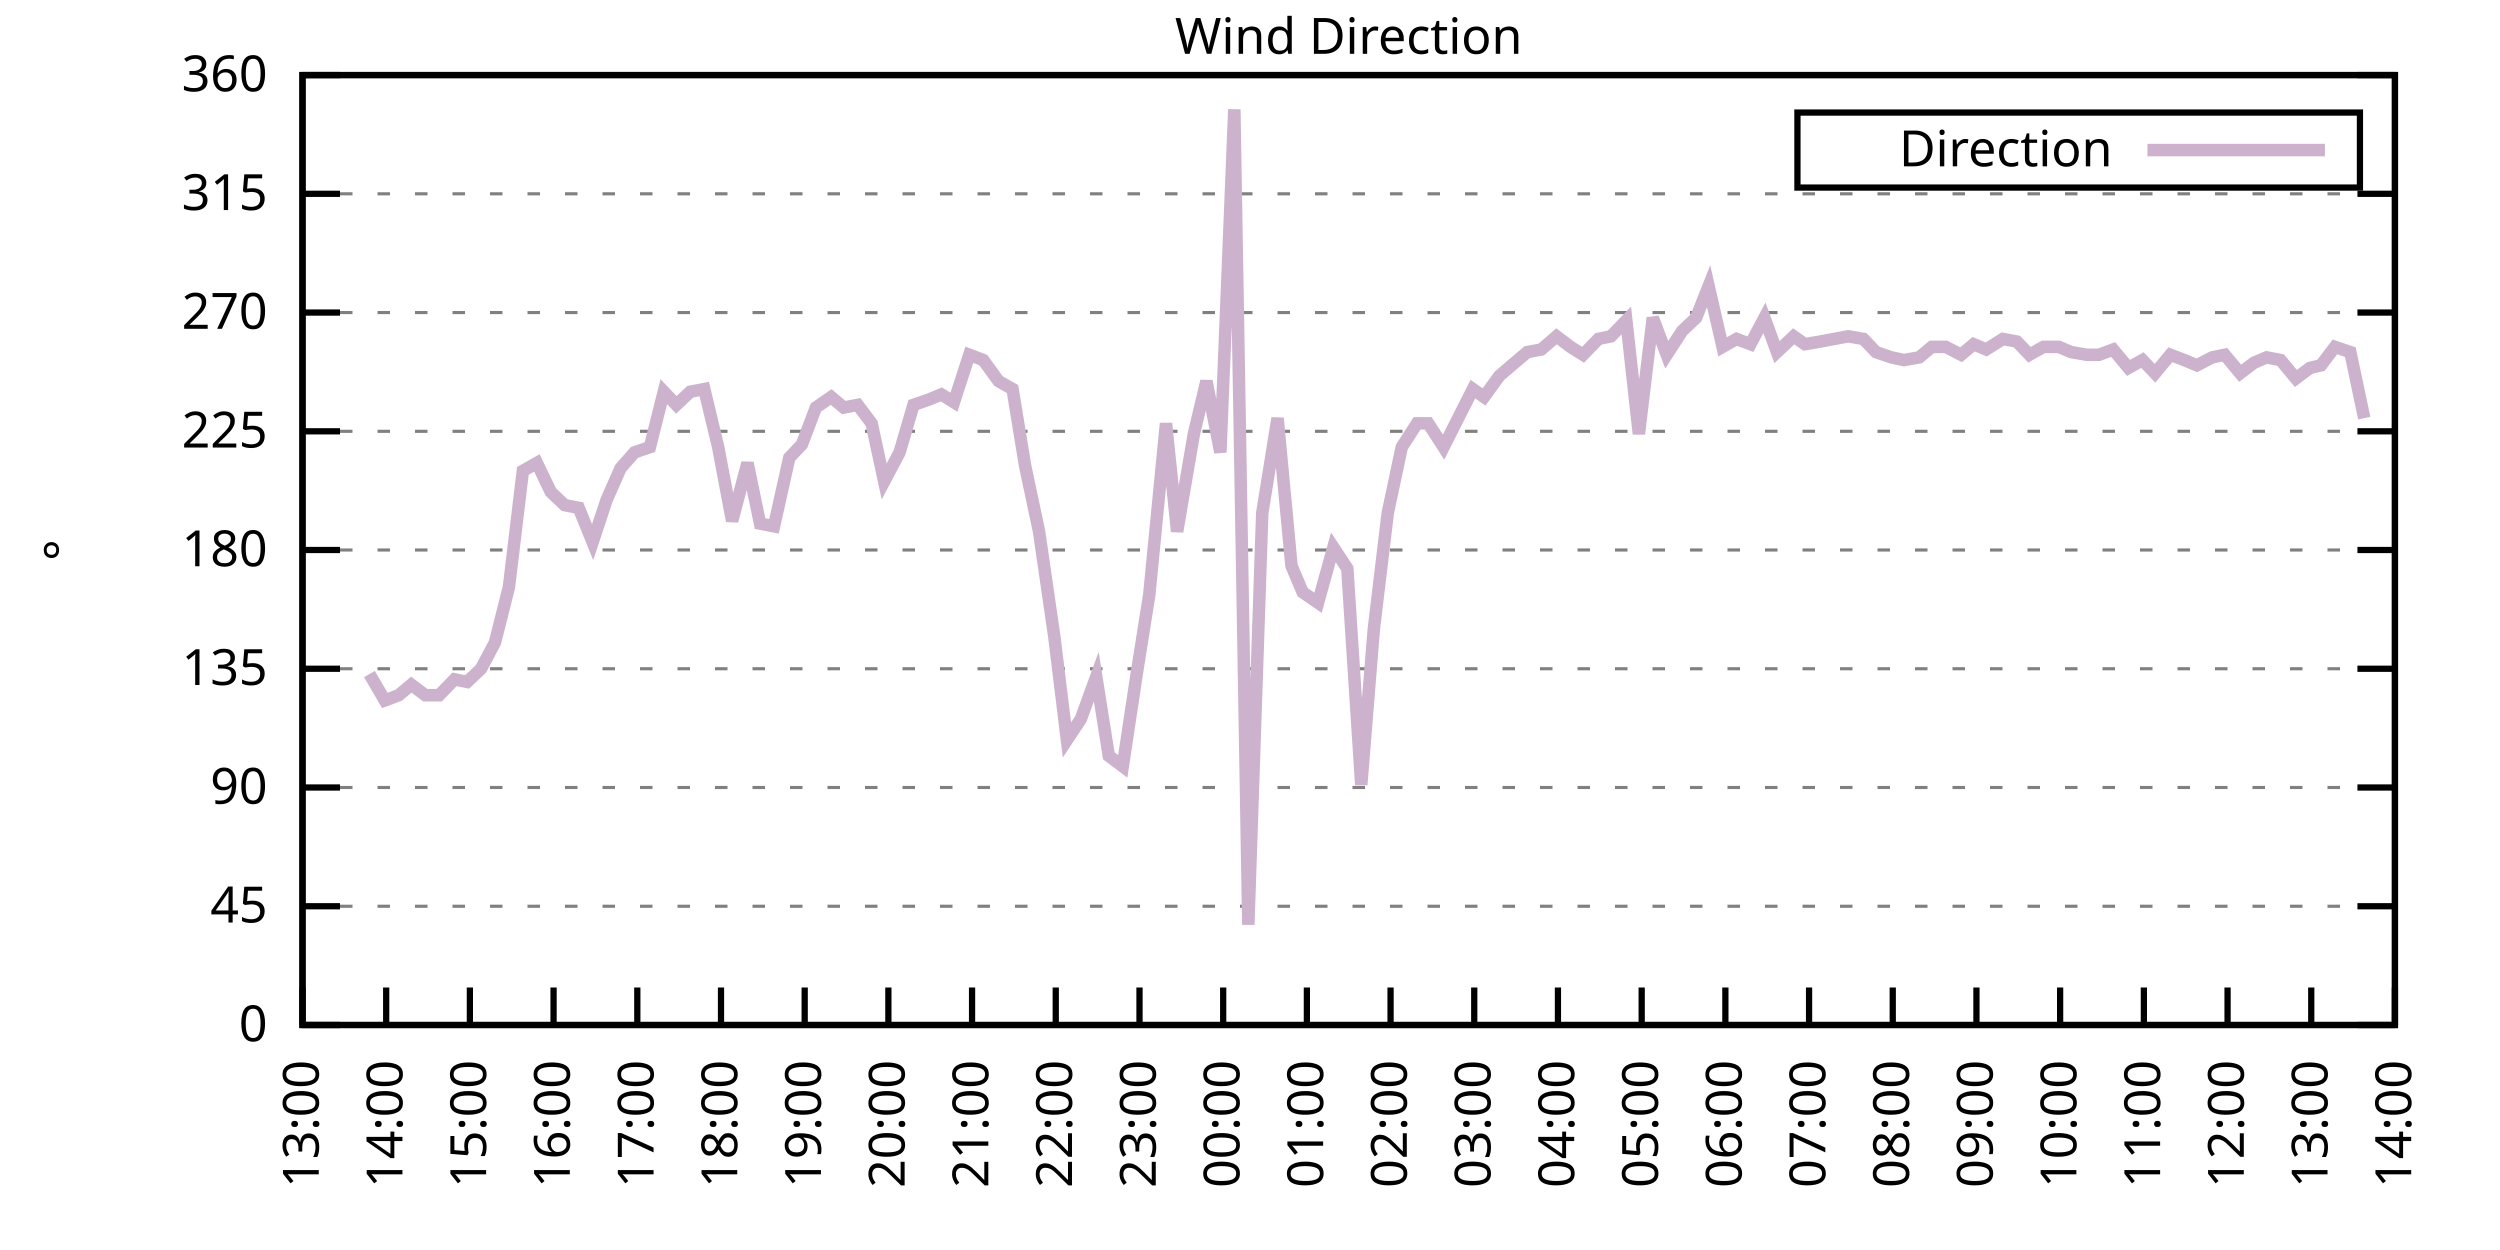
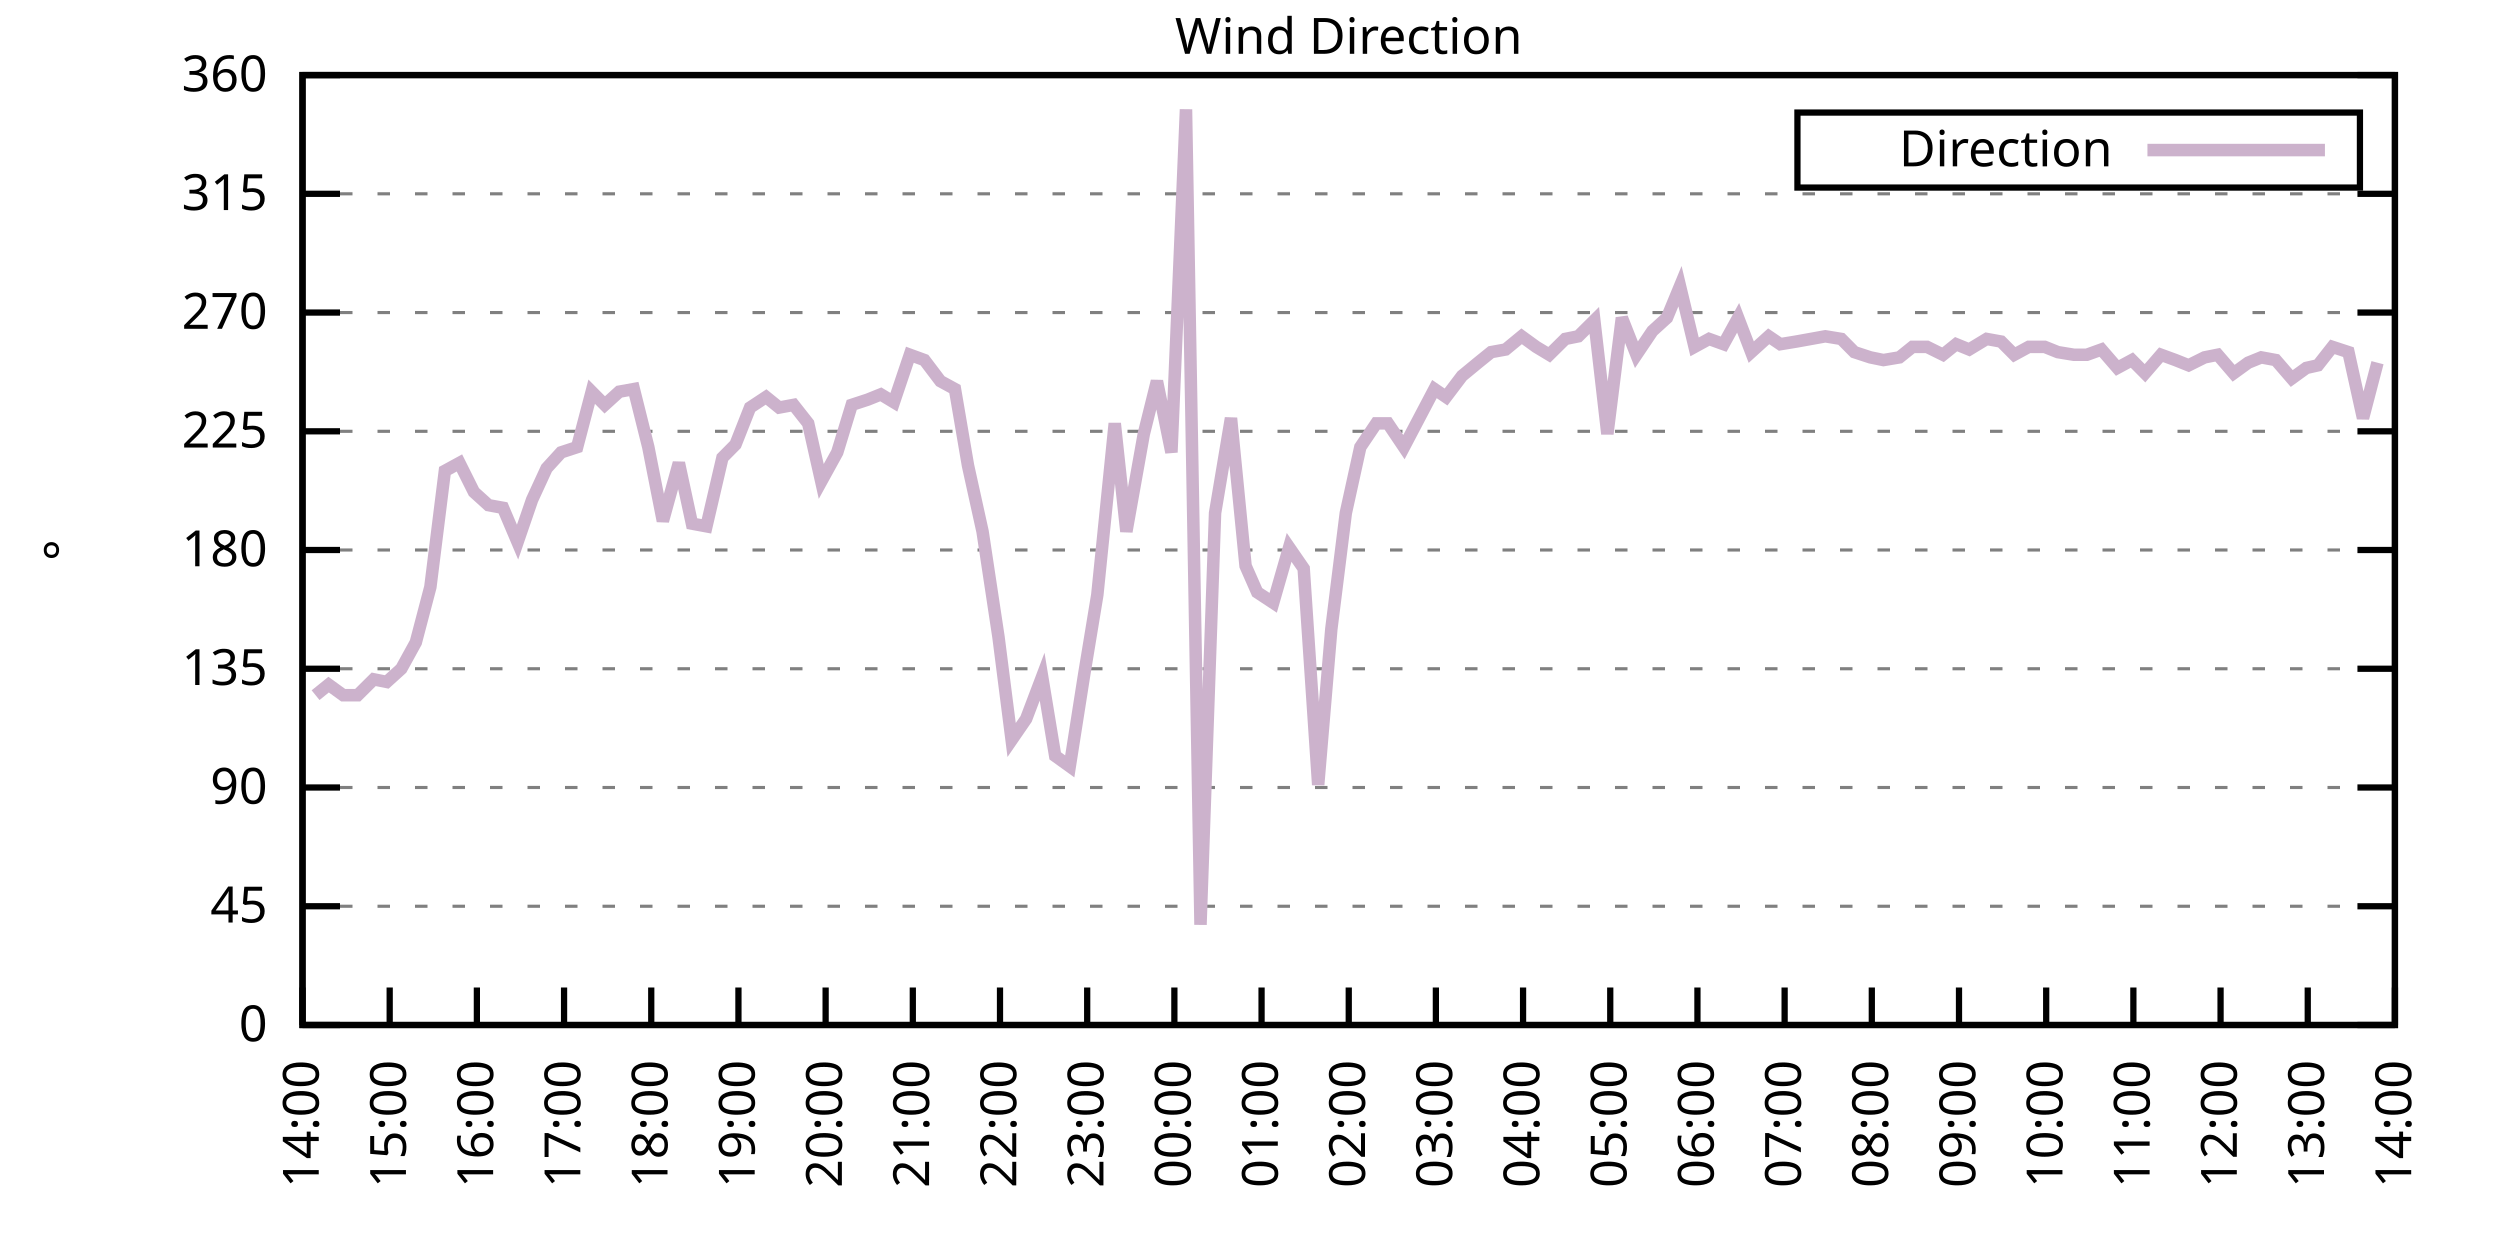
<svg xmlns="http://www.w3.org/2000/svg" xmlns:xlink="http://www.w3.org/1999/xlink" width="400" height="200" viewBox="0 0 400 200">
  <g id="gnuplot_canvas">
    <rect x="0" y="0" width="400" height="200" fill="none" />
    <defs>
      <circle id="gpDot" r="0.5" stroke-width="0.5" stroke="currentColor" />
      <path id="gpPt0" stroke-width="0.333" stroke="currentColor" d="M-1,0 h2 M0,-1 v2" />
      <path id="gpPt1" stroke-width="0.333" stroke="currentColor" d="M-1,-1 L1,1 M1,-1 L-1,1" />
      <path id="gpPt2" stroke-width="0.333" stroke="currentColor" d="M-1,0 L1,0 M0,-1 L0,1 M-1,-1 L1,1 M-1,1 L1,-1" />
      <rect id="gpPt3" stroke-width="0.333" stroke="currentColor" x="-1" y="-1" width="2" height="2" />
      <rect id="gpPt4" stroke-width="0.333" stroke="currentColor" fill="currentColor" x="-1" y="-1" width="2" height="2" />
      <circle id="gpPt5" stroke-width="0.333" stroke="currentColor" cx="0" cy="0" r="1" />
      <use xlink:href="#gpPt5" id="gpPt6" fill="currentColor" stroke="none" />
      <path id="gpPt7" stroke-width="0.333" stroke="currentColor" d="M0,-1.33 L-1.33,0.67 L1.33,0.67 z" />
      <use xlink:href="#gpPt7" id="gpPt8" fill="currentColor" stroke="none" />
      <use xlink:href="#gpPt7" id="gpPt9" stroke="currentColor" transform="rotate(180)" />
      <use xlink:href="#gpPt9" id="gpPt10" fill="currentColor" stroke="none" />
      <use xlink:href="#gpPt3" id="gpPt11" stroke="currentColor" transform="rotate(45)" />
      <use xlink:href="#gpPt11" id="gpPt12" fill="currentColor" stroke="none" />
      <path id="gpPt13" stroke-width="0.333" stroke="currentColor" d="M0,1.330 L1.265,0.411 L0.782,-1.067 L-0.782,-1.076 L-1.265,0.411 z" />
      <use xlink:href="#gpPt13" id="gpPt14" fill="currentColor" stroke="none" />
      <filter id="textbox" filterUnits="objectBoundingBox" x="0" y="0" height="1" width="1">
        <feFlood flood-color="white" flood-opacity="1" result="bgnd" />
        <feComposite in="SourceGraphic" in2="bgnd" operator="atop" />
      </filter>
      <filter id="greybox" filterUnits="objectBoundingBox" x="0" y="0" height="1" width="1">
        <feFlood flood-color="lightgrey" flood-opacity="1" result="grey" />
        <feComposite in="SourceGraphic" in2="grey" operator="atop" />
      </filter>
    </defs>
    <g fill="none" color="white" stroke="currentColor" stroke-width="1.00" stroke-linecap="butt" stroke-linejoin="miter">
</g>
    <g fill="none" color="black" stroke="currentColor" stroke-width="1.00" stroke-linecap="butt" stroke-linejoin="miter">
      <g stroke="none" shape-rendering="crispEdges">
        <polygon fill="rgb(255, 255, 255)" points="48.40,164.00 383.18,164.00 383.18,12.02 48.40,12.02 " />
      </g>
    </g>
    <g fill="none" color="black" stroke="currentColor" stroke-width="1.00" stroke-linecap="butt" stroke-linejoin="miter">
</g>
    <g fill="none" color="black" stroke="black" stroke-width="0.50" stroke-linecap="butt" stroke-linejoin="miter">
</g>
    <g fill="none" color="gray" stroke="currentColor" stroke-width="0.50" stroke-linecap="butt" stroke-linejoin="miter">
      <path stroke="gray" stroke-dasharray="2,4" class="gridline" d="M48.40,164.00 L383.19,164.00  " />
    </g>
    <g fill="none" color="gray" stroke="gray" stroke-width="1.00" stroke-linecap="butt" stroke-linejoin="miter">
</g>
    <g fill="none" color="black" stroke="currentColor" stroke-width="1.00" stroke-linecap="butt" stroke-linejoin="miter">
      <path stroke="black" d="M48.40,164.00 L54.40,164.00 M383.19,164.00 L377.19,164.00  " />
      <g transform="translate(42.80,166.60)" stroke="none" fill="black" font-family="Sans" font-size="8.00" text-anchor="end">
        <text>
          <tspan font-family="Sans"> 0</tspan>
        </text>
      </g>
    </g>
    <g fill="none" color="black" stroke="currentColor" stroke-width="1.00" stroke-linecap="butt" stroke-linejoin="miter">
</g>
    <g fill="none" color="black" stroke="black" stroke-width="0.50" stroke-linecap="butt" stroke-linejoin="miter">
</g>
    <g fill="none" color="gray" stroke="currentColor" stroke-width="0.50" stroke-linecap="butt" stroke-linejoin="miter">
      <path stroke="gray" stroke-dasharray="2,4" class="gridline" d="M48.40,145.00 L383.19,145.00  " />
    </g>
    <g fill="none" color="gray" stroke="gray" stroke-width="1.00" stroke-linecap="butt" stroke-linejoin="miter">
</g>
    <g fill="none" color="black" stroke="currentColor" stroke-width="1.00" stroke-linecap="butt" stroke-linejoin="miter">
      <path stroke="black" d="M48.40,145.00 L54.40,145.00 M383.19,145.00 L377.19,145.00  " />
      <g transform="translate(42.80,147.60)" stroke="none" fill="black" font-family="Sans" font-size="8.00" text-anchor="end">
        <text>
          <tspan font-family="Sans"> 45</tspan>
        </text>
      </g>
    </g>
    <g fill="none" color="black" stroke="currentColor" stroke-width="1.00" stroke-linecap="butt" stroke-linejoin="miter">
</g>
    <g fill="none" color="black" stroke="black" stroke-width="0.50" stroke-linecap="butt" stroke-linejoin="miter">
</g>
    <g fill="none" color="gray" stroke="currentColor" stroke-width="0.50" stroke-linecap="butt" stroke-linejoin="miter">
      <path stroke="gray" stroke-dasharray="2,4" class="gridline" d="M48.40,126.00 L383.19,126.00  " />
    </g>
    <g fill="none" color="gray" stroke="gray" stroke-width="1.00" stroke-linecap="butt" stroke-linejoin="miter">
</g>
    <g fill="none" color="black" stroke="currentColor" stroke-width="1.00" stroke-linecap="butt" stroke-linejoin="miter">
      <path stroke="black" d="M48.40,126.00 L54.40,126.00 M383.19,126.00 L377.19,126.00  " />
      <g transform="translate(42.80,128.60)" stroke="none" fill="black" font-family="Sans" font-size="8.00" text-anchor="end">
        <text>
          <tspan font-family="Sans"> 90</tspan>
        </text>
      </g>
    </g>
    <g fill="none" color="black" stroke="currentColor" stroke-width="1.00" stroke-linecap="butt" stroke-linejoin="miter">
</g>
    <g fill="none" color="black" stroke="black" stroke-width="0.50" stroke-linecap="butt" stroke-linejoin="miter">
</g>
    <g fill="none" color="gray" stroke="currentColor" stroke-width="0.50" stroke-linecap="butt" stroke-linejoin="miter">
      <path stroke="gray" stroke-dasharray="2,4" class="gridline" d="M48.40,107.00 L383.19,107.00  " />
    </g>
    <g fill="none" color="gray" stroke="gray" stroke-width="1.00" stroke-linecap="butt" stroke-linejoin="miter">
</g>
    <g fill="none" color="black" stroke="currentColor" stroke-width="1.00" stroke-linecap="butt" stroke-linejoin="miter">
      <path stroke="black" d="M48.40,107.00 L54.40,107.00 M383.19,107.00 L377.19,107.00  " />
      <g transform="translate(42.80,109.60)" stroke="none" fill="black" font-family="Sans" font-size="8.00" text-anchor="end">
        <text>
          <tspan font-family="Sans"> 135</tspan>
        </text>
      </g>
    </g>
    <g fill="none" color="black" stroke="currentColor" stroke-width="1.00" stroke-linecap="butt" stroke-linejoin="miter">
</g>
    <g fill="none" color="black" stroke="black" stroke-width="0.50" stroke-linecap="butt" stroke-linejoin="miter">
</g>
    <g fill="none" color="gray" stroke="currentColor" stroke-width="0.50" stroke-linecap="butt" stroke-linejoin="miter">
      <path stroke="gray" stroke-dasharray="2,4" class="gridline" d="M48.40,88.00 L383.19,88.00  " />
    </g>
    <g fill="none" color="gray" stroke="gray" stroke-width="1.00" stroke-linecap="butt" stroke-linejoin="miter">
</g>
    <g fill="none" color="black" stroke="currentColor" stroke-width="1.00" stroke-linecap="butt" stroke-linejoin="miter">
      <path stroke="black" d="M48.40,88.00 L54.40,88.00 M383.19,88.00 L377.19,88.00  " />
      <g transform="translate(42.80,90.60)" stroke="none" fill="black" font-family="Sans" font-size="8.00" text-anchor="end">
        <text>
          <tspan font-family="Sans"> 180</tspan>
        </text>
      </g>
    </g>
    <g fill="none" color="black" stroke="currentColor" stroke-width="1.00" stroke-linecap="butt" stroke-linejoin="miter">
</g>
    <g fill="none" color="black" stroke="black" stroke-width="0.50" stroke-linecap="butt" stroke-linejoin="miter">
</g>
    <g fill="none" color="gray" stroke="currentColor" stroke-width="0.50" stroke-linecap="butt" stroke-linejoin="miter">
      <path stroke="gray" stroke-dasharray="2,4" class="gridline" d="M48.40,69.01 L383.19,69.01  " />
    </g>
    <g fill="none" color="gray" stroke="gray" stroke-width="1.00" stroke-linecap="butt" stroke-linejoin="miter">
</g>
    <g fill="none" color="black" stroke="currentColor" stroke-width="1.00" stroke-linecap="butt" stroke-linejoin="miter">
      <path stroke="black" d="M48.40,69.01 L54.40,69.01 M383.19,69.01 L377.19,69.01  " />
      <g transform="translate(42.80,71.61)" stroke="none" fill="black" font-family="Sans" font-size="8.00" text-anchor="end">
        <text>
          <tspan font-family="Sans"> 225</tspan>
        </text>
      </g>
    </g>
    <g fill="none" color="black" stroke="currentColor" stroke-width="1.00" stroke-linecap="butt" stroke-linejoin="miter">
</g>
    <g fill="none" color="black" stroke="black" stroke-width="0.50" stroke-linecap="butt" stroke-linejoin="miter">
</g>
    <g fill="none" color="gray" stroke="currentColor" stroke-width="0.50" stroke-linecap="butt" stroke-linejoin="miter">
      <path stroke="gray" stroke-dasharray="2,4" class="gridline" d="M48.40,50.01 L383.19,50.01  " />
    </g>
    <g fill="none" color="gray" stroke="gray" stroke-width="1.00" stroke-linecap="butt" stroke-linejoin="miter">
</g>
    <g fill="none" color="black" stroke="currentColor" stroke-width="1.00" stroke-linecap="butt" stroke-linejoin="miter">
      <path stroke="black" d="M48.40,50.01 L54.40,50.01 M383.19,50.01 L377.19,50.01  " />
      <g transform="translate(42.80,52.61)" stroke="none" fill="black" font-family="Sans" font-size="8.00" text-anchor="end">
        <text>
          <tspan font-family="Sans"> 270</tspan>
        </text>
      </g>
    </g>
    <g fill="none" color="black" stroke="currentColor" stroke-width="1.00" stroke-linecap="butt" stroke-linejoin="miter">
</g>
    <g fill="none" color="black" stroke="black" stroke-width="0.50" stroke-linecap="butt" stroke-linejoin="miter">
</g>
    <g fill="none" color="gray" stroke="currentColor" stroke-width="0.50" stroke-linecap="butt" stroke-linejoin="miter">
      <path stroke="gray" stroke-dasharray="2,4" class="gridline" d="M48.40,31.01 L383.19,31.01  " />
    </g>
    <g fill="none" color="gray" stroke="gray" stroke-width="1.00" stroke-linecap="butt" stroke-linejoin="miter">
</g>
    <g fill="none" color="black" stroke="currentColor" stroke-width="1.00" stroke-linecap="butt" stroke-linejoin="miter">
      <path stroke="black" d="M48.40,31.01 L54.40,31.01 M383.19,31.01 L377.19,31.01  " />
      <g transform="translate(42.80,33.61)" stroke="none" fill="black" font-family="Sans" font-size="8.00" text-anchor="end">
        <text>
          <tspan font-family="Sans"> 315</tspan>
        </text>
      </g>
    </g>
    <g fill="none" color="black" stroke="currentColor" stroke-width="1.00" stroke-linecap="butt" stroke-linejoin="miter">
</g>
    <g fill="none" color="black" stroke="black" stroke-width="0.50" stroke-linecap="butt" stroke-linejoin="miter">
</g>
    <g fill="none" color="gray" stroke="currentColor" stroke-width="0.50" stroke-linecap="butt" stroke-linejoin="miter">
      <path stroke="gray" stroke-dasharray="2,4" class="gridline" d="M48.40,12.01 L383.19,12.01  " />
    </g>
    <g fill="none" color="gray" stroke="gray" stroke-width="1.00" stroke-linecap="butt" stroke-linejoin="miter">
</g>
    <g fill="none" color="black" stroke="currentColor" stroke-width="1.00" stroke-linecap="butt" stroke-linejoin="miter">
      <path stroke="black" d="M48.40,12.01 L54.40,12.01 M383.19,12.01 L377.19,12.01  " />
      <g transform="translate(42.80,14.61)" stroke="none" fill="black" font-family="Sans" font-size="8.00" text-anchor="end">
        <text>
          <tspan font-family="Sans"> 360</tspan>
        </text>
      </g>
    </g>
    <g fill="none" color="black" stroke="currentColor" stroke-width="1.00" stroke-linecap="butt" stroke-linejoin="miter">
      <path stroke="black" d="M48.40,164.00 L48.40,158.00  " />
      <g transform="translate(51.00,169.60) rotate(270.00)" stroke="none" fill="black" font-family="Sans" font-size="8.00" text-anchor="end">
        <text>
-           <tspan font-family="Sans">13:00</tspan>
-         </text>
-       </g>
-     </g>
-     <g fill="none" color="black" stroke="currentColor" stroke-width="1.00" stroke-linecap="butt" stroke-linejoin="miter">
-       <path stroke="black" d="M61.79,164.00 L61.79,158.00  " />
-       <g transform="translate(64.39,169.60) rotate(270.00)" stroke="none" fill="black" font-family="Sans" font-size="8.00" text-anchor="end">
-         <text>
          <tspan font-family="Sans">14:00</tspan>
        </text>
      </g>
    </g>
    <g fill="none" color="black" stroke="currentColor" stroke-width="1.00" stroke-linecap="butt" stroke-linejoin="miter">
-       <path stroke="black" d="M75.18,164.00 L75.18,158.00  " />
-       <g transform="translate(77.78,169.60) rotate(270.00)" stroke="none" fill="black" font-family="Sans" font-size="8.00" text-anchor="end">
+       <path stroke="black" d="M62.35,164.00 L62.35,158.00  " />
+       <g transform="translate(64.95,169.60) rotate(270.00)" stroke="none" fill="black" font-family="Sans" font-size="8.00" text-anchor="end">
        <text>
          <tspan font-family="Sans">15:00</tspan>
        </text>
      </g>
    </g>
    <g fill="none" color="black" stroke="currentColor" stroke-width="1.00" stroke-linecap="butt" stroke-linejoin="miter">
-       <path stroke="black" d="M88.57,164.00 L88.57,158.00  " />
-       <g transform="translate(91.17,169.60) rotate(270.00)" stroke="none" fill="black" font-family="Sans" font-size="8.00" text-anchor="end">
+       <path stroke="black" d="M76.30,164.00 L76.30,158.00  " />
+       <g transform="translate(78.90,169.60) rotate(270.00)" stroke="none" fill="black" font-family="Sans" font-size="8.00" text-anchor="end">
        <text>
          <tspan font-family="Sans">16:00</tspan>
        </text>
      </g>
    </g>
    <g fill="none" color="black" stroke="currentColor" stroke-width="1.00" stroke-linecap="butt" stroke-linejoin="miter">
-       <path stroke="black" d="M101.97,164.00 L101.97,158.00  " />
-       <g transform="translate(104.57,169.60) rotate(270.00)" stroke="none" fill="black" font-family="Sans" font-size="8.00" text-anchor="end">
+       <path stroke="black" d="M90.25,164.00 L90.25,158.00  " />
+       <g transform="translate(92.85,169.60) rotate(270.00)" stroke="none" fill="black" font-family="Sans" font-size="8.00" text-anchor="end">
        <text>
          <tspan font-family="Sans">17:00</tspan>
        </text>
      </g>
    </g>
    <g fill="none" color="black" stroke="currentColor" stroke-width="1.00" stroke-linecap="butt" stroke-linejoin="miter">
-       <path stroke="black" d="M115.36,164.00 L115.36,158.00  " />
-       <g transform="translate(117.96,169.60) rotate(270.00)" stroke="none" fill="black" font-family="Sans" font-size="8.00" text-anchor="end">
+       <path stroke="black" d="M104.20,164.00 L104.20,158.00  " />
+       <g transform="translate(106.80,169.60) rotate(270.00)" stroke="none" fill="black" font-family="Sans" font-size="8.00" text-anchor="end">
        <text>
          <tspan font-family="Sans">18:00</tspan>
        </text>
      </g>
    </g>
    <g fill="none" color="black" stroke="currentColor" stroke-width="1.00" stroke-linecap="butt" stroke-linejoin="miter">
-       <path stroke="black" d="M128.75,164.00 L128.75,158.00  " />
-       <g transform="translate(131.35,169.60) rotate(270.00)" stroke="none" fill="black" font-family="Sans" font-size="8.00" text-anchor="end">
+       <path stroke="black" d="M118.15,164.00 L118.15,158.00  " />
+       <g transform="translate(120.75,169.60) rotate(270.00)" stroke="none" fill="black" font-family="Sans" font-size="8.00" text-anchor="end">
        <text>
          <tspan font-family="Sans">19:00</tspan>
        </text>
      </g>
    </g>
    <g fill="none" color="black" stroke="currentColor" stroke-width="1.00" stroke-linecap="butt" stroke-linejoin="miter">
-       <path stroke="black" d="M142.14,164.00 L142.14,158.00  " />
-       <g transform="translate(144.74,169.60) rotate(270.00)" stroke="none" fill="black" font-family="Sans" font-size="8.00" text-anchor="end">
+       <path stroke="black" d="M132.10,164.00 L132.10,158.00  " />
+       <g transform="translate(134.70,169.60) rotate(270.00)" stroke="none" fill="black" font-family="Sans" font-size="8.00" text-anchor="end">
        <text>
          <tspan font-family="Sans">20:00</tspan>
        </text>
      </g>
    </g>
    <g fill="none" color="black" stroke="currentColor" stroke-width="1.00" stroke-linecap="butt" stroke-linejoin="miter">
-       <path stroke="black" d="M155.53,164.00 L155.53,158.00  " />
-       <g transform="translate(158.13,169.60) rotate(270.00)" stroke="none" fill="black" font-family="Sans" font-size="8.00" text-anchor="end">
+       <path stroke="black" d="M146.05,164.00 L146.05,158.00  " />
+       <g transform="translate(148.65,169.60) rotate(270.00)" stroke="none" fill="black" font-family="Sans" font-size="8.00" text-anchor="end">
        <text>
          <tspan font-family="Sans">21:00</tspan>
        </text>
      </g>
    </g>
    <g fill="none" color="black" stroke="currentColor" stroke-width="1.00" stroke-linecap="butt" stroke-linejoin="miter">
-       <path stroke="black" d="M168.92,164.00 L168.92,158.00  " />
-       <g transform="translate(171.52,169.60) rotate(270.00)" stroke="none" fill="black" font-family="Sans" font-size="8.00" text-anchor="end">
+       <path stroke="black" d="M160.00,164.00 L160.00,158.00  " />
+       <g transform="translate(162.60,169.60) rotate(270.00)" stroke="none" fill="black" font-family="Sans" font-size="8.00" text-anchor="end">
        <text>
          <tspan font-family="Sans">22:00</tspan>
        </text>
      </g>
    </g>
    <g fill="none" color="black" stroke="currentColor" stroke-width="1.00" stroke-linecap="butt" stroke-linejoin="miter">
-       <path stroke="black" d="M182.32,164.00 L182.32,158.00  " />
-       <g transform="translate(184.92,169.60) rotate(270.00)" stroke="none" fill="black" font-family="Sans" font-size="8.00" text-anchor="end">
+       <path stroke="black" d="M173.95,164.00 L173.95,158.00  " />
+       <g transform="translate(176.55,169.60) rotate(270.00)" stroke="none" fill="black" font-family="Sans" font-size="8.00" text-anchor="end">
        <text>
          <tspan font-family="Sans">23:00</tspan>
        </text>
      </g>
    </g>
    <g fill="none" color="black" stroke="currentColor" stroke-width="1.00" stroke-linecap="butt" stroke-linejoin="miter">
-       <path stroke="black" d="M195.71,164.00 L195.71,158.00  " />
-       <g transform="translate(198.31,169.60) rotate(270.00)" stroke="none" fill="black" font-family="Sans" font-size="8.00" text-anchor="end">
+       <path stroke="black" d="M187.90,164.00 L187.90,158.00  " />
+       <g transform="translate(190.50,169.60) rotate(270.00)" stroke="none" fill="black" font-family="Sans" font-size="8.00" text-anchor="end">
        <text>
          <tspan font-family="Sans">00:00</tspan>
        </text>
      </g>
    </g>
    <g fill="none" color="black" stroke="currentColor" stroke-width="1.00" stroke-linecap="butt" stroke-linejoin="miter">
-       <path stroke="black" d="M209.10,164.00 L209.10,158.00  " />
-       <g transform="translate(211.70,169.60) rotate(270.00)" stroke="none" fill="black" font-family="Sans" font-size="8.00" text-anchor="end">
+       <path stroke="black" d="M201.85,164.00 L201.85,158.00  " />
+       <g transform="translate(204.45,169.60) rotate(270.00)" stroke="none" fill="black" font-family="Sans" font-size="8.00" text-anchor="end">
        <text>
          <tspan font-family="Sans">01:00</tspan>
        </text>
      </g>
    </g>
    <g fill="none" color="black" stroke="currentColor" stroke-width="1.00" stroke-linecap="butt" stroke-linejoin="miter">
-       <path stroke="black" d="M222.49,164.00 L222.49,158.00  " />
-       <g transform="translate(225.09,169.60) rotate(270.00)" stroke="none" fill="black" font-family="Sans" font-size="8.00" text-anchor="end">
+       <path stroke="black" d="M215.80,164.00 L215.80,158.00  " />
+       <g transform="translate(218.40,169.60) rotate(270.00)" stroke="none" fill="black" font-family="Sans" font-size="8.00" text-anchor="end">
        <text>
          <tspan font-family="Sans">02:00</tspan>
        </text>
      </g>
    </g>
    <g fill="none" color="black" stroke="currentColor" stroke-width="1.00" stroke-linecap="butt" stroke-linejoin="miter">
-       <path stroke="black" d="M235.88,164.00 L235.88,158.00  " />
-       <g transform="translate(238.48,169.60) rotate(270.00)" stroke="none" fill="black" font-family="Sans" font-size="8.00" text-anchor="end">
+       <path stroke="black" d="M229.74,164.00 L229.74,158.00  " />
+       <g transform="translate(232.34,169.60) rotate(270.00)" stroke="none" fill="black" font-family="Sans" font-size="8.00" text-anchor="end">
        <text>
          <tspan font-family="Sans">03:00</tspan>
        </text>
      </g>
    </g>
    <g fill="none" color="black" stroke="currentColor" stroke-width="1.00" stroke-linecap="butt" stroke-linejoin="miter">
-       <path stroke="black" d="M249.27,164.00 L249.27,158.00  " />
-       <g transform="translate(251.87,169.60) rotate(270.00)" stroke="none" fill="black" font-family="Sans" font-size="8.00" text-anchor="end">
+       <path stroke="black" d="M243.69,164.00 L243.69,158.00  " />
+       <g transform="translate(246.29,169.60) rotate(270.00)" stroke="none" fill="black" font-family="Sans" font-size="8.00" text-anchor="end">
        <text>
          <tspan font-family="Sans">04:00</tspan>
        </text>
      </g>
    </g>
    <g fill="none" color="black" stroke="currentColor" stroke-width="1.00" stroke-linecap="butt" stroke-linejoin="miter">
-       <path stroke="black" d="M262.67,164.00 L262.67,158.00  " />
-       <g transform="translate(265.27,169.60) rotate(270.00)" stroke="none" fill="black" font-family="Sans" font-size="8.00" text-anchor="end">
+       <path stroke="black" d="M257.64,164.00 L257.64,158.00  " />
+       <g transform="translate(260.24,169.60) rotate(270.00)" stroke="none" fill="black" font-family="Sans" font-size="8.00" text-anchor="end">
        <text>
          <tspan font-family="Sans">05:00</tspan>
        </text>
      </g>
    </g>
    <g fill="none" color="black" stroke="currentColor" stroke-width="1.00" stroke-linecap="butt" stroke-linejoin="miter">
-       <path stroke="black" d="M276.06,164.00 L276.06,158.00  " />
-       <g transform="translate(278.66,169.60) rotate(270.00)" stroke="none" fill="black" font-family="Sans" font-size="8.00" text-anchor="end">
+       <path stroke="black" d="M271.59,164.00 L271.59,158.00  " />
+       <g transform="translate(274.19,169.60) rotate(270.00)" stroke="none" fill="black" font-family="Sans" font-size="8.00" text-anchor="end">
        <text>
          <tspan font-family="Sans">06:00</tspan>
        </text>
      </g>
    </g>
    <g fill="none" color="black" stroke="currentColor" stroke-width="1.00" stroke-linecap="butt" stroke-linejoin="miter">
-       <path stroke="black" d="M289.45,164.00 L289.45,158.00  " />
-       <g transform="translate(292.05,169.60) rotate(270.00)" stroke="none" fill="black" font-family="Sans" font-size="8.00" text-anchor="end">
+       <path stroke="black" d="M285.54,164.00 L285.54,158.00  " />
+       <g transform="translate(288.14,169.60) rotate(270.00)" stroke="none" fill="black" font-family="Sans" font-size="8.00" text-anchor="end">
        <text>
          <tspan font-family="Sans">07:00</tspan>
        </text>
      </g>
    </g>
    <g fill="none" color="black" stroke="currentColor" stroke-width="1.00" stroke-linecap="butt" stroke-linejoin="miter">
-       <path stroke="black" d="M302.84,164.00 L302.84,158.00  " />
-       <g transform="translate(305.44,169.60) rotate(270.00)" stroke="none" fill="black" font-family="Sans" font-size="8.00" text-anchor="end">
+       <path stroke="black" d="M299.49,164.00 L299.49,158.00  " />
+       <g transform="translate(302.09,169.60) rotate(270.00)" stroke="none" fill="black" font-family="Sans" font-size="8.00" text-anchor="end">
        <text>
          <tspan font-family="Sans">08:00</tspan>
        </text>
      </g>
    </g>
    <g fill="none" color="black" stroke="currentColor" stroke-width="1.00" stroke-linecap="butt" stroke-linejoin="miter">
-       <path stroke="black" d="M316.23,164.00 L316.23,158.00  " />
-       <g transform="translate(318.83,169.60) rotate(270.00)" stroke="none" fill="black" font-family="Sans" font-size="8.00" text-anchor="end">
+       <path stroke="black" d="M313.44,164.00 L313.44,158.00  " />
+       <g transform="translate(316.04,169.60) rotate(270.00)" stroke="none" fill="black" font-family="Sans" font-size="8.00" text-anchor="end">
        <text>
          <tspan font-family="Sans">09:00</tspan>
        </text>
      </g>
    </g>
    <g fill="none" color="black" stroke="currentColor" stroke-width="1.00" stroke-linecap="butt" stroke-linejoin="miter">
-       <path stroke="black" d="M329.62,164.00 L329.62,158.00  " />
-       <g transform="translate(332.22,169.60) rotate(270.00)" stroke="none" fill="black" font-family="Sans" font-size="8.00" text-anchor="end">
+       <path stroke="black" d="M327.39,164.00 L327.39,158.00  " />
+       <g transform="translate(329.99,169.60) rotate(270.00)" stroke="none" fill="black" font-family="Sans" font-size="8.00" text-anchor="end">
        <text>
          <tspan font-family="Sans">10:00</tspan>
        </text>
      </g>
    </g>
    <g fill="none" color="black" stroke="currentColor" stroke-width="1.00" stroke-linecap="butt" stroke-linejoin="miter">
-       <path stroke="black" d="M343.02,164.00 L343.02,158.00  " />
-       <g transform="translate(345.62,169.60) rotate(270.00)" stroke="none" fill="black" font-family="Sans" font-size="8.00" text-anchor="end">
+       <path stroke="black" d="M341.34,164.00 L341.34,158.00  " />
+       <g transform="translate(343.94,169.60) rotate(270.00)" stroke="none" fill="black" font-family="Sans" font-size="8.00" text-anchor="end">
        <text>
          <tspan font-family="Sans">11:00</tspan>
        </text>
      </g>
    </g>
    <g fill="none" color="black" stroke="currentColor" stroke-width="1.00" stroke-linecap="butt" stroke-linejoin="miter">
-       <path stroke="black" d="M356.41,164.00 L356.41,158.00  " />
-       <g transform="translate(359.01,169.60) rotate(270.00)" stroke="none" fill="black" font-family="Sans" font-size="8.00" text-anchor="end">
+       <path stroke="black" d="M355.29,164.00 L355.29,158.00  " />
+       <g transform="translate(357.89,169.60) rotate(270.00)" stroke="none" fill="black" font-family="Sans" font-size="8.00" text-anchor="end">
        <text>
          <tspan font-family="Sans">12:00</tspan>
        </text>
      </g>
    </g>
    <g fill="none" color="black" stroke="currentColor" stroke-width="1.00" stroke-linecap="butt" stroke-linejoin="miter">
-       <path stroke="black" d="M369.80,164.00 L369.80,158.00  " />
-       <g transform="translate(372.40,169.60) rotate(270.00)" stroke="none" fill="black" font-family="Sans" font-size="8.00" text-anchor="end">
+       <path stroke="black" d="M369.24,164.00 L369.24,158.00  " />
+       <g transform="translate(371.84,169.60) rotate(270.00)" stroke="none" fill="black" font-family="Sans" font-size="8.00" text-anchor="end">
        <text>
          <tspan font-family="Sans">13:00</tspan>
        </text>
      </g>
    </g>
    <g fill="none" color="black" stroke="currentColor" stroke-width="1.00" stroke-linecap="butt" stroke-linejoin="miter">
      <path stroke="black" d="M383.19,164.00 L383.19,158.00  " />
      <g transform="translate(385.79,169.60) rotate(270.00)" stroke="none" fill="black" font-family="Sans" font-size="8.00" text-anchor="end">
        <text>
          <tspan font-family="Sans">14:00</tspan>
        </text>
      </g>
    </g>
    <g fill="none" color="black" stroke="currentColor" stroke-width="1.00" stroke-linecap="butt" stroke-linejoin="miter">
</g>
    <g fill="none" color="black" stroke="currentColor" stroke-width="1.00" stroke-linecap="butt" stroke-linejoin="miter">
      <path stroke="black" d="M48.40,12.01 L48.40,164.00 L383.19,164.00 L383.19,12.01 L48.40,12.01 Z  " />
    </g>
    <g fill="none" color="black" stroke="currentColor" stroke-width="1.00" stroke-linecap="butt" stroke-linejoin="miter">
</g>
    <g fill="none" color="black" stroke="currentColor" stroke-width="1.00" stroke-linecap="butt" stroke-linejoin="miter">
      <path stroke="black" d="M287.59,30.01 L287.59,18.01 L377.59,18.01 L377.59,30.01 L287.59,30.01 Z  " />
    </g>
    <g id="Wind_direction_plot_1">
      <g fill="none" color="white" stroke="black" stroke-width="2.00" stroke-linecap="butt" stroke-linejoin="miter">
</g>
      <g fill="none" color="black" stroke="currentColor" stroke-width="2.00" stroke-linecap="butt" stroke-linejoin="miter">
        <g transform="translate(337.99,26.61)" stroke="none" fill="black" font-family="Sans" font-size="8.00" text-anchor="end">
          <text>
            <tspan font-family="Sans">Direction</tspan>
          </text>
        </g>
      </g>
      <g fill="none" color="black" stroke="currentColor" stroke-width="2.00" stroke-linecap="butt" stroke-linejoin="miter">
-         <path stroke="rgb(204, 178, 204)" d="M343.59,24.01 L371.99,24.01 M59.11,107.85 L61.57,112.07 L63.80,111.23 L65.81,109.54 L68.04,111.23 L70.27,111.23   L72.73,108.69 L74.74,109.11 L76.97,107.00 L79.20,102.78 L81.43,93.92 L83.66,75.34 L85.90,74.07 L88.13,78.72   L90.36,80.83 L92.59,81.25 L94.82,86.74 L97.06,79.98 L99.29,74.92 L101.52,72.38 L103.98,71.54 L106.21,62.67   L108.22,64.78 L110.45,62.67 L112.68,62.25 L114.91,71.54 L117.14,83.36 L119.60,74.07 L121.61,83.78 L123.84,84.21   L126.29,73.23 L128.30,71.12 L130.54,65.21 L132.99,63.52 L135.00,65.21 L137.23,64.78 L139.46,67.74 L141.47,77.03   L143.93,72.38 L146.16,64.78 L148.61,63.94 L150.62,63.10 L152.63,64.36 L155.09,56.76 L157.32,57.61 L159.77,60.98   L162.01,62.25 L164.01,74.49 L166.25,85.05 L168.70,101.94 L170.71,118.40 L172.94,115.03 L175.40,108.27 L177.41,120.94   L179.64,122.62 L181.87,107.85 L183.88,95.18 L186.56,67.74 L188.34,85.05 L191.02,69.43 L193.03,60.98 L195.26,72.38   L197.49,17.50 L199.73,147.96 L201.96,82.09 L204.41,66.90 L206.64,90.54 L208.43,94.76 L210.88,96.45 L213.34,87.58   L215.57,90.96 L217.80,125.58 L219.81,100.67 L222.04,82.09 L224.28,71.54 L226.73,67.74 L228.52,67.74 L230.97,71.54   L235.66,62.25 L237.44,63.52 L239.90,60.14 L242.36,58.03 L244.36,56.34 L246.60,55.92 L249.05,53.81 L251.28,55.50   L253.29,56.76 L255.75,54.23 L257.76,53.81 L260.21,51.27 L262.22,69.43 L264.45,50.85 L266.68,56.76 L269.14,52.96   L271.37,50.85 L273.38,45.79 L275.61,55.50 L277.84,54.23 L280.07,55.07 L282.31,50.85 L284.32,56.34 L286.99,53.81   L288.78,55.07 L291.23,54.65 L293.47,54.23 L295.70,53.81 L298.15,54.23 L300.16,56.34 L302.62,57.18 L304.63,57.61   L307.08,57.18 L309.09,55.50 L311.32,55.50 L313.78,56.76 L315.79,55.07 L317.79,55.92 L320.47,54.23 L322.70,54.65   L324.71,56.76 L326.95,55.50 L329.40,55.50 L331.41,56.34 L333.86,56.76 L335.87,56.76 L338.10,55.92 L340.56,58.87   L342.79,57.61 L344.80,59.72 L347.26,56.76 L349.49,57.61 L351.50,58.45 L353.95,57.18 L355.96,56.76 L358.42,59.72   L360.65,58.03 L362.66,57.18 L364.89,57.61 L367.34,60.56 L369.58,58.87 L371.36,58.45 L373.59,55.50 L376.05,56.34   L378.28,66.90  " />
+         <path stroke="rgb(204, 178, 204)" d="M343.59,24.01 L371.99,24.01 M50.49,111.23 L52.58,109.54 L54.91,111.23 L57.23,111.23 L59.79,108.69 L61.88,109.11   L64.21,107.00 L66.53,102.78 L68.86,93.92 L71.18,75.34 L73.51,74.07 L75.83,78.72 L78.16,80.83 L80.48,81.25   L82.81,86.74 L85.13,79.98 L87.46,74.92 L89.78,72.38 L92.34,71.54 L94.67,62.67 L96.76,64.78 L99.08,62.67   L101.41,62.25 L103.73,71.54 L106.06,83.36 L108.62,74.07 L110.71,83.78 L113.03,84.21 L115.59,73.23 L117.68,71.12   L120.01,65.21 L122.57,63.52 L124.66,65.21 L126.98,64.78 L129.31,67.74 L131.40,77.03 L133.96,72.38 L136.28,64.78   L138.84,63.94 L140.93,63.10 L143.02,64.36 L145.58,56.76 L147.91,57.61 L150.46,60.98 L152.79,62.25 L154.88,74.49   L157.21,85.05 L159.76,101.94 L161.86,118.40 L164.18,115.03 L166.74,108.27 L168.83,120.94 L171.16,122.62 L173.48,107.85   L175.57,95.18 L178.36,67.74 L180.22,85.05 L183.01,69.43 L185.11,60.98 L187.43,72.38 L189.76,17.50 L192.08,147.96   L194.41,82.09 L196.96,66.90 L199.29,90.54 L201.15,94.76 L203.71,96.45 L206.26,87.58 L208.59,90.96 L210.91,125.58   L213.01,100.67 L215.33,82.09 L217.65,71.54 L220.21,67.74 L222.07,67.74 L224.63,71.54 L229.51,62.25 L231.37,63.52   L233.93,60.14 L236.49,58.03 L238.58,56.34 L240.90,55.92 L243.46,53.81 L245.79,55.50 L247.88,56.76 L250.44,54.23   L252.53,53.81 L255.09,51.27 L257.18,69.43 L259.50,50.85 L261.83,56.76 L264.39,52.96 L266.71,50.85 L268.80,45.79   L271.13,55.50 L273.45,54.23 L275.78,55.07 L278.10,50.85 L280.20,56.34 L282.99,53.81 L284.85,55.07 L287.40,54.65   L289.73,54.23 L292.05,53.81 L294.61,54.23 L296.70,56.34 L299.26,57.18 L301.35,57.61 L303.91,57.18 L306.00,55.50   L308.33,55.50 L310.88,56.76 L312.98,55.07 L315.07,55.92 L317.86,54.23 L320.18,54.65 L322.28,56.76 L324.60,55.50   L327.16,55.50 L329.25,56.34 L331.81,56.76 L333.90,56.76 L336.23,55.92 L338.78,58.87 L341.11,57.61 L343.20,59.72   L345.76,56.76 L348.08,57.61 L350.18,58.45 L352.73,57.18 L354.83,56.76 L357.38,59.72 L359.71,58.03 L361.80,57.18   L364.13,57.61 L366.68,60.56 L369.01,58.87 L370.87,58.45 L373.19,55.50 L375.75,56.34 L378.08,66.90 L380.40,58.03    " />
      </g>
    </g>
    <g fill="none" color="black" stroke="currentColor" stroke-width="2.00" stroke-linecap="butt" stroke-linejoin="miter">
</g>
    <g fill="none" color="black" stroke="black" stroke-width="1.00" stroke-linecap="butt" stroke-linejoin="miter">
</g>
    <g fill="none" color="black" stroke="currentColor" stroke-width="1.00" stroke-linecap="butt" stroke-linejoin="miter">
      <path stroke="black" d="M48.40,12.01 L48.40,164.00 L383.19,164.00 L383.19,12.01 L48.40,12.01 Z  " />
      <g transform="translate(12.80,88.01) rotate(270.00)" stroke="none" fill="black" font-family="Sans" font-size="8.00" text-anchor="middle">
        <text>
          <tspan font-family="Sans">°</tspan>
        </text>
      </g>
    </g>
    <g fill="none" color="black" stroke="currentColor" stroke-width="1.00" stroke-linecap="butt" stroke-linejoin="miter">
</g>
    <g fill="none" color="black" stroke="currentColor" stroke-width="1.00" stroke-linecap="butt" stroke-linejoin="miter">
      <g transform="translate(215.79,8.61)" stroke="none" fill="black" font-family="Sans" font-size="8.00" text-anchor="middle">
        <text>
          <tspan font-family="Sans">Wind Direction</tspan>
        </text>
      </g>
    </g>
    <g fill="none" color="black" stroke="currentColor" stroke-width="1.00" stroke-linecap="butt" stroke-linejoin="miter">
</g>
  </g>
</svg>
